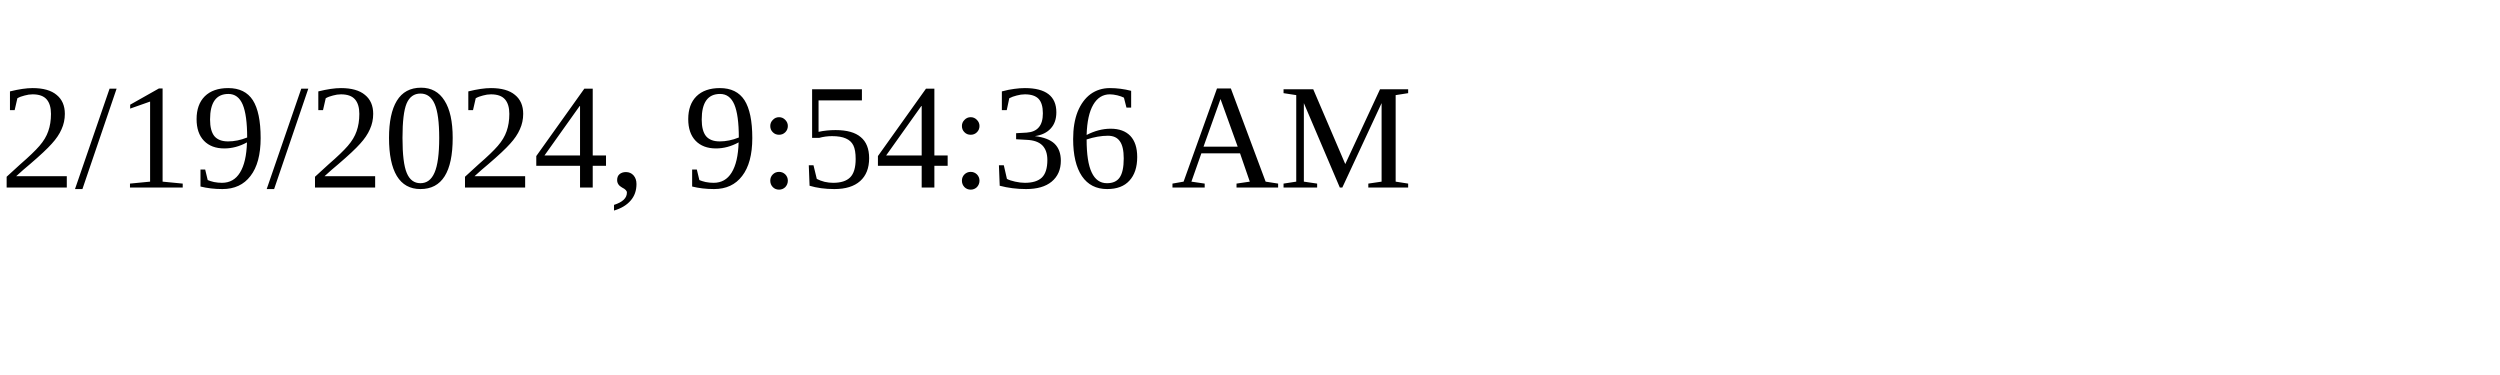
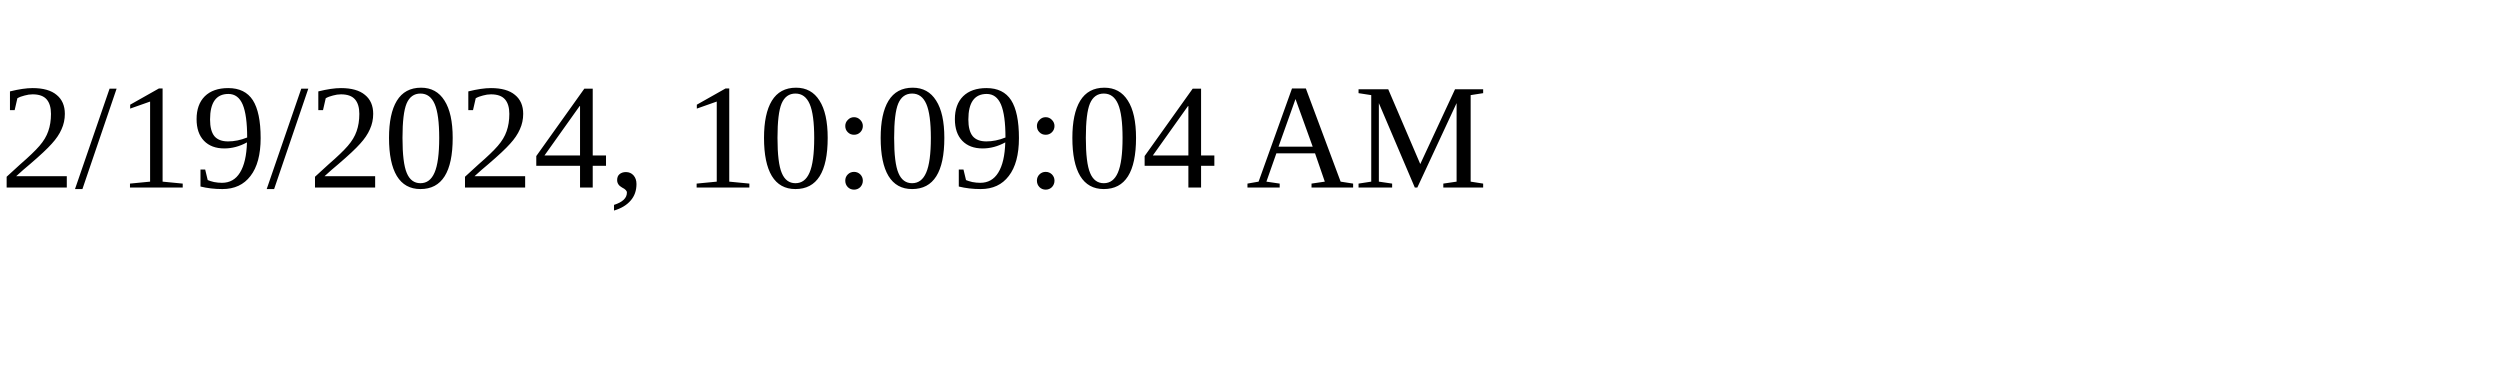
<svg xmlns="http://www.w3.org/2000/svg" height="30" width="200">
-   <text x="0" y="15">2/19/2024, 9:54:36 AM</text>
+   <text x="0" y="15">2/19/2024, 10:09:04 AM</text>
</svg>
